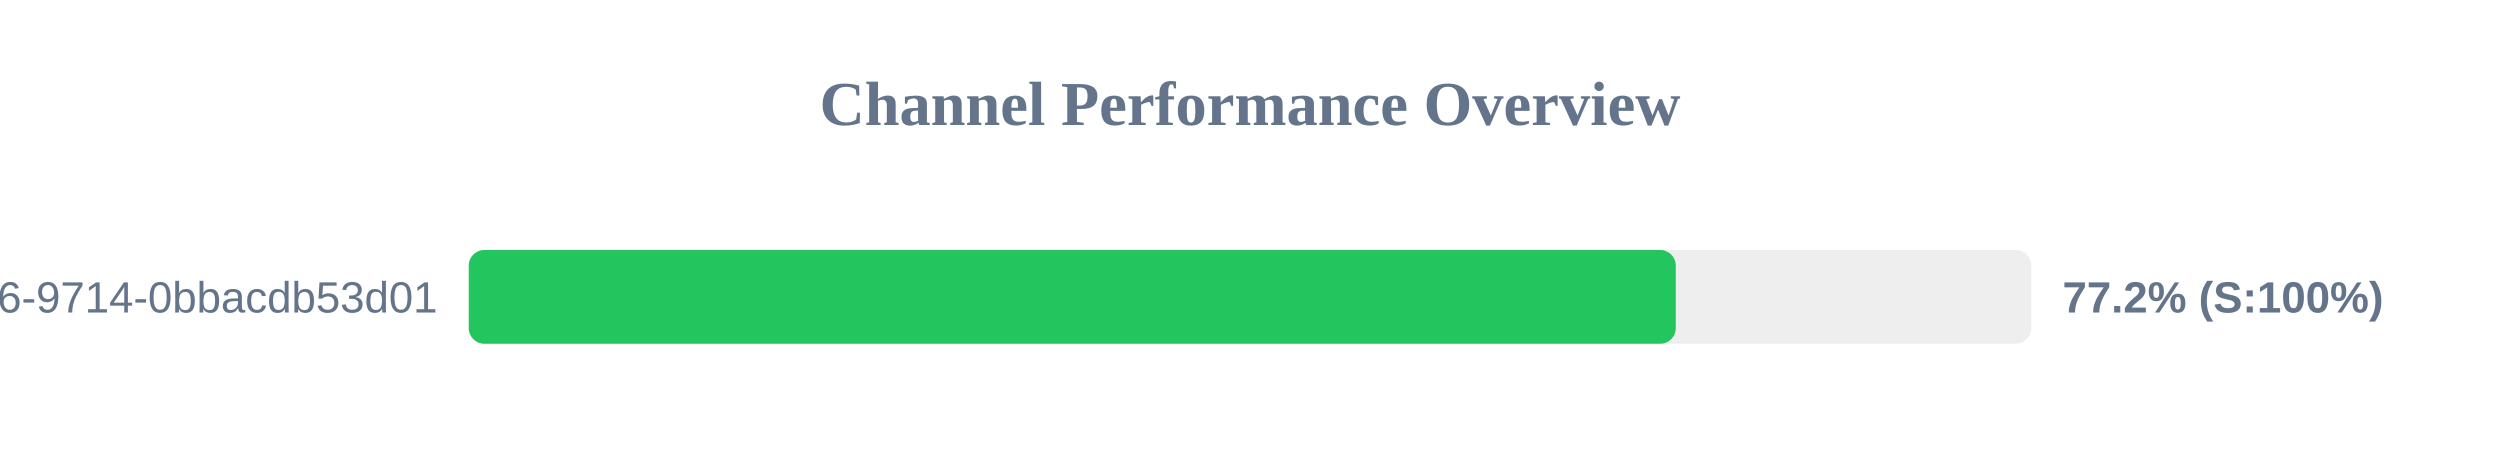
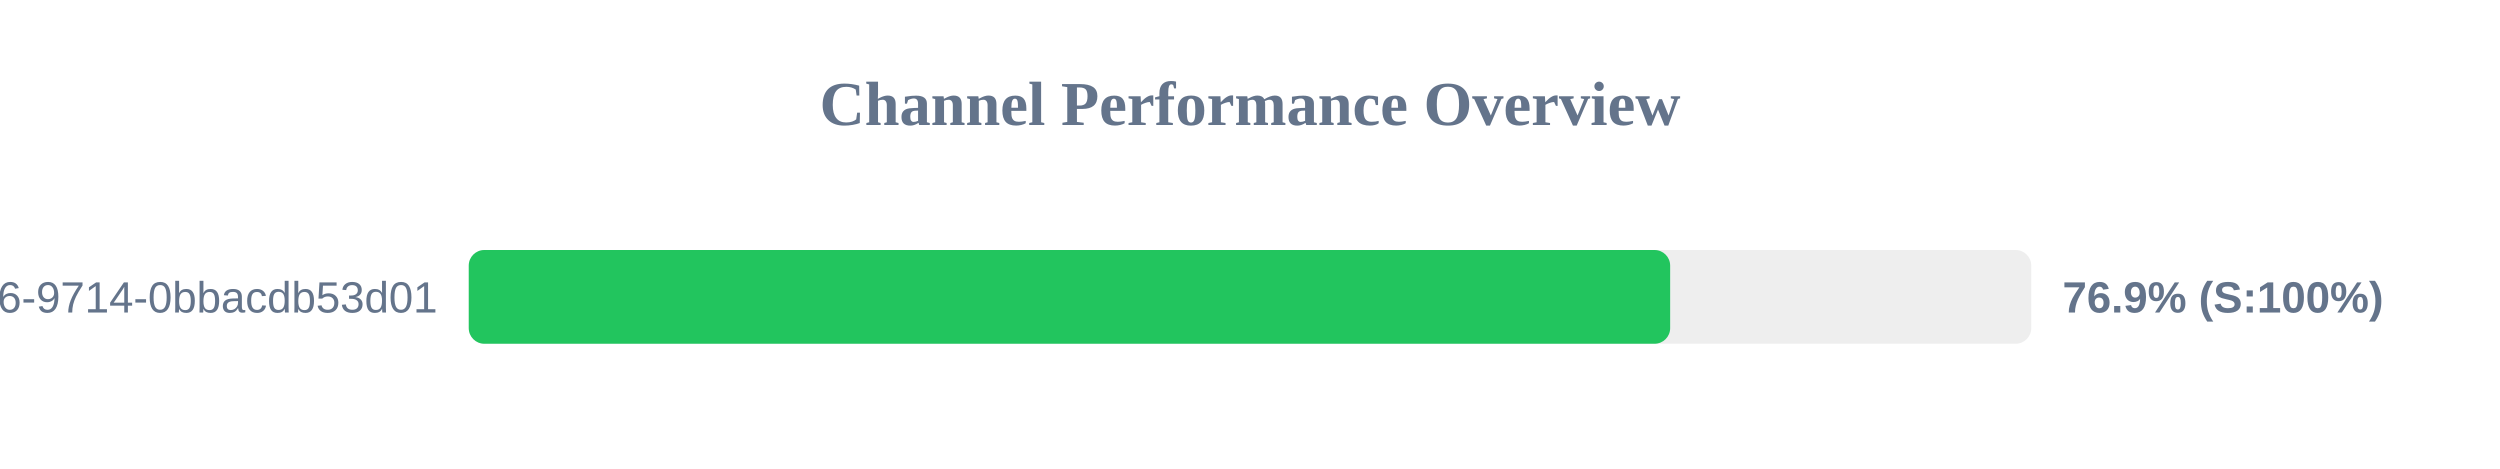
<svg xmlns="http://www.w3.org/2000/svg" width="800" height="150" version="1.1">
  <style>
        .row { font: 14px Arial; fill: #64748b; }
        .score { font: bold 14px Arial; fill: #64748b; }
    </style>
  <text x="400" y="40" text-anchor="middle" font-size="20px" font-weight="bold" fill="#64748b">Channel Performance Overview</text>
  <rect x="150" y="80" width="500" height="30" fill="#eee" rx="5" />
-   <rect x="150" y="80" width="386.25" height="30" fill="#22c55e" rx="5" />
+   <rect x="150" y="80" width="384.45" height="30" fill="#22c55e" rx="5" />
  <text x="140" y="100" text-anchor="end" class="row">?uuid=23125f6e-ec56-4c26-9714-0bbacdb53d01</text>
-   <text x="660" y="100" text-anchor="start" class="score">77.2% (S:100%)</text>
+   <text x="660" y="100" text-anchor="start" class="score">76.9% (S:100%)</text>
</svg>
